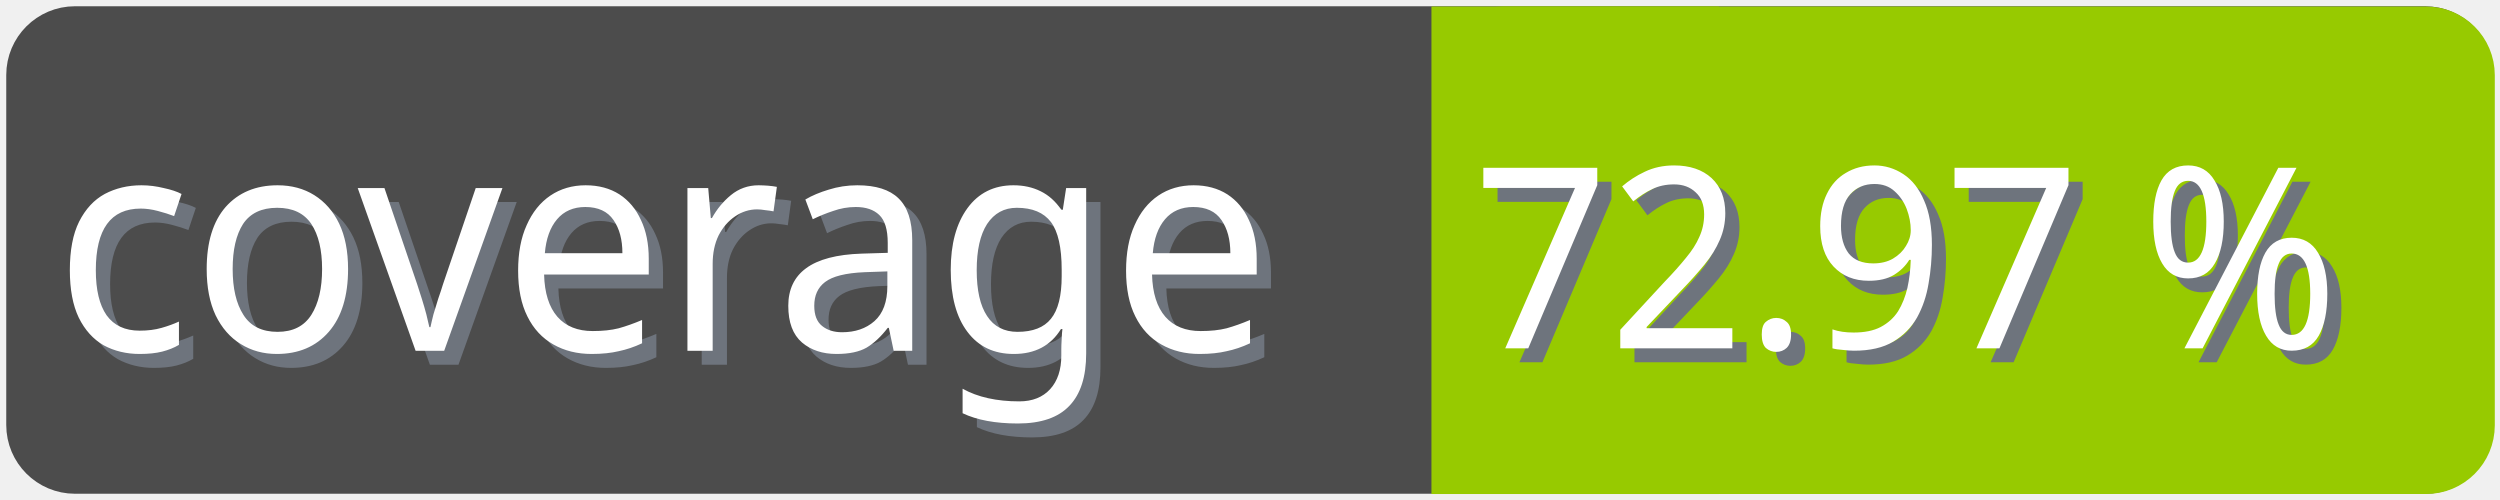
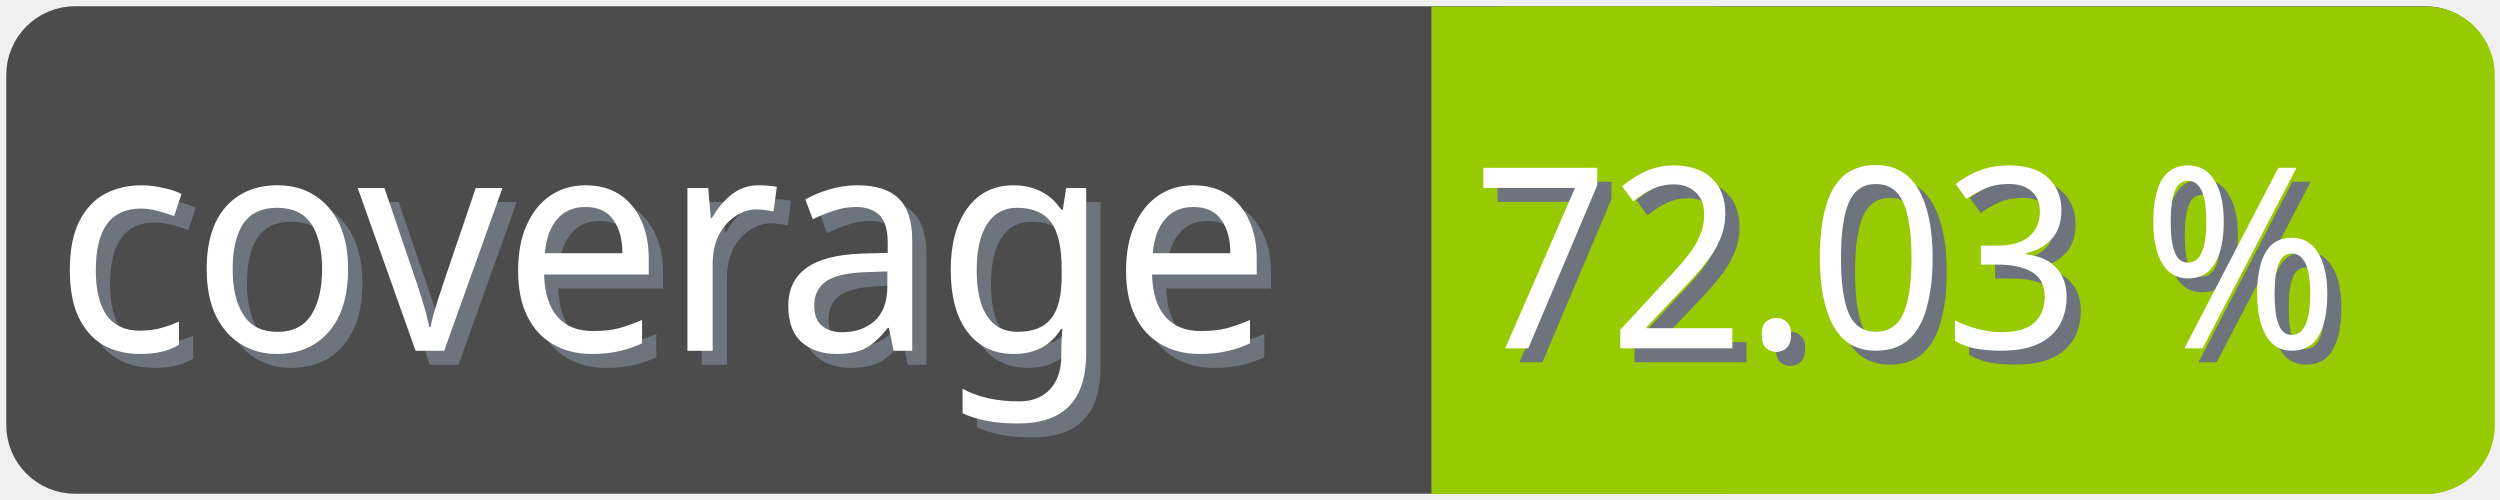
<svg xmlns="http://www.w3.org/2000/svg" width="100" height="20">
  <g>
    <rect fill="none" id="canvas_background" height="22" width="102" y="-1" x="-1" />
  </g>
  <g>
    <rect rx="2" id="svg_1" height="18" width="98" y="1" x="1" stroke-width="1.5" stroke="#4c4c4c" fill="#4c4c4c" />
    <text transform="matrix(0.95, 0, 0, 1.01133, 0.0809801, -0.0237383)" font-weight="normal" xml:space="preserve" text-anchor="start" font-family="'Trebuchet MS', Gadget, sans-serif" font-size="12" id="svg_8" y="14.45" x="2.8" stroke-width="0" stroke="#4c4c4c" fill="#6e747d">coverage</text>
    <text transform="matrix(0.95, 0, 0, 1.01133, 0.0809801, -0.0237383)" font-weight="normal" xml:space="preserve" text-anchor="start" font-family="'Trebuchet MS', Gadget, sans-serif" font-size="12" id="svg_3" y="13.9" x="2.2" stroke-width="0" stroke="#4c4c4c" fill="#ffffff">coverage</text>
    <rect rx="2" id="svg_5" height="18" width="40.905" y="1.011" x="58.137" stroke-width="1.5" stroke="#97ca00" fill="#97ca00" />
    <rect id="svg_7" height="18" width="10" y="1.011" x="58.008" stroke-width="1.5" stroke="#97ca00" fill="#97ca00" />
-     <text transform="matrix(0.95, 0, 0, 1.01133, 0.0809801, -0.0237383)" font-weight="normal" xml:space="preserve" text-anchor="end" font-family="'Trebuchet MS', Gadget, sans-serif" font-size="10" id="svg_10" y="14.35" x="99" stroke-width="0" stroke="#4c4c4c" fill="#6e747d">72.97 %</text>
-     <text transform="matrix(0.95, 0, 0, 1.01133, 0.0809801, -0.0237383)" font-weight="normal" xml:space="preserve" text-anchor="end" font-family="'Trebuchet MS', Gadget, sans-serif" font-size="10" id="svg_9" y="13.8" x="98.4" stroke-width="0" stroke="#4c4c4c" fill="#ffffff">72.97 %</text>
+     <text transform="matrix(0.95, 0, 0, 1.01133, 0.0809801, -0.0237383)" font-weight="normal" xml:space="preserve" text-anchor="end" font-family="'Trebuchet MS', Gadget, sans-serif" font-size="10" id="svg_10" y="14.35" x="99" stroke-width="0" stroke="#4c4c4c" fill="#6e747d">72.03 %</text>
+     <text transform="matrix(0.95, 0, 0, 1.01133, 0.0809801, -0.0237383)" font-weight="normal" xml:space="preserve" text-anchor="end" font-family="'Trebuchet MS', Gadget, sans-serif" font-size="10" id="svg_9" y="13.8" x="98.4" stroke-width="0" stroke="#4c4c4c" fill="#ffffff">72.03 %</text>
  </g>
</svg>
